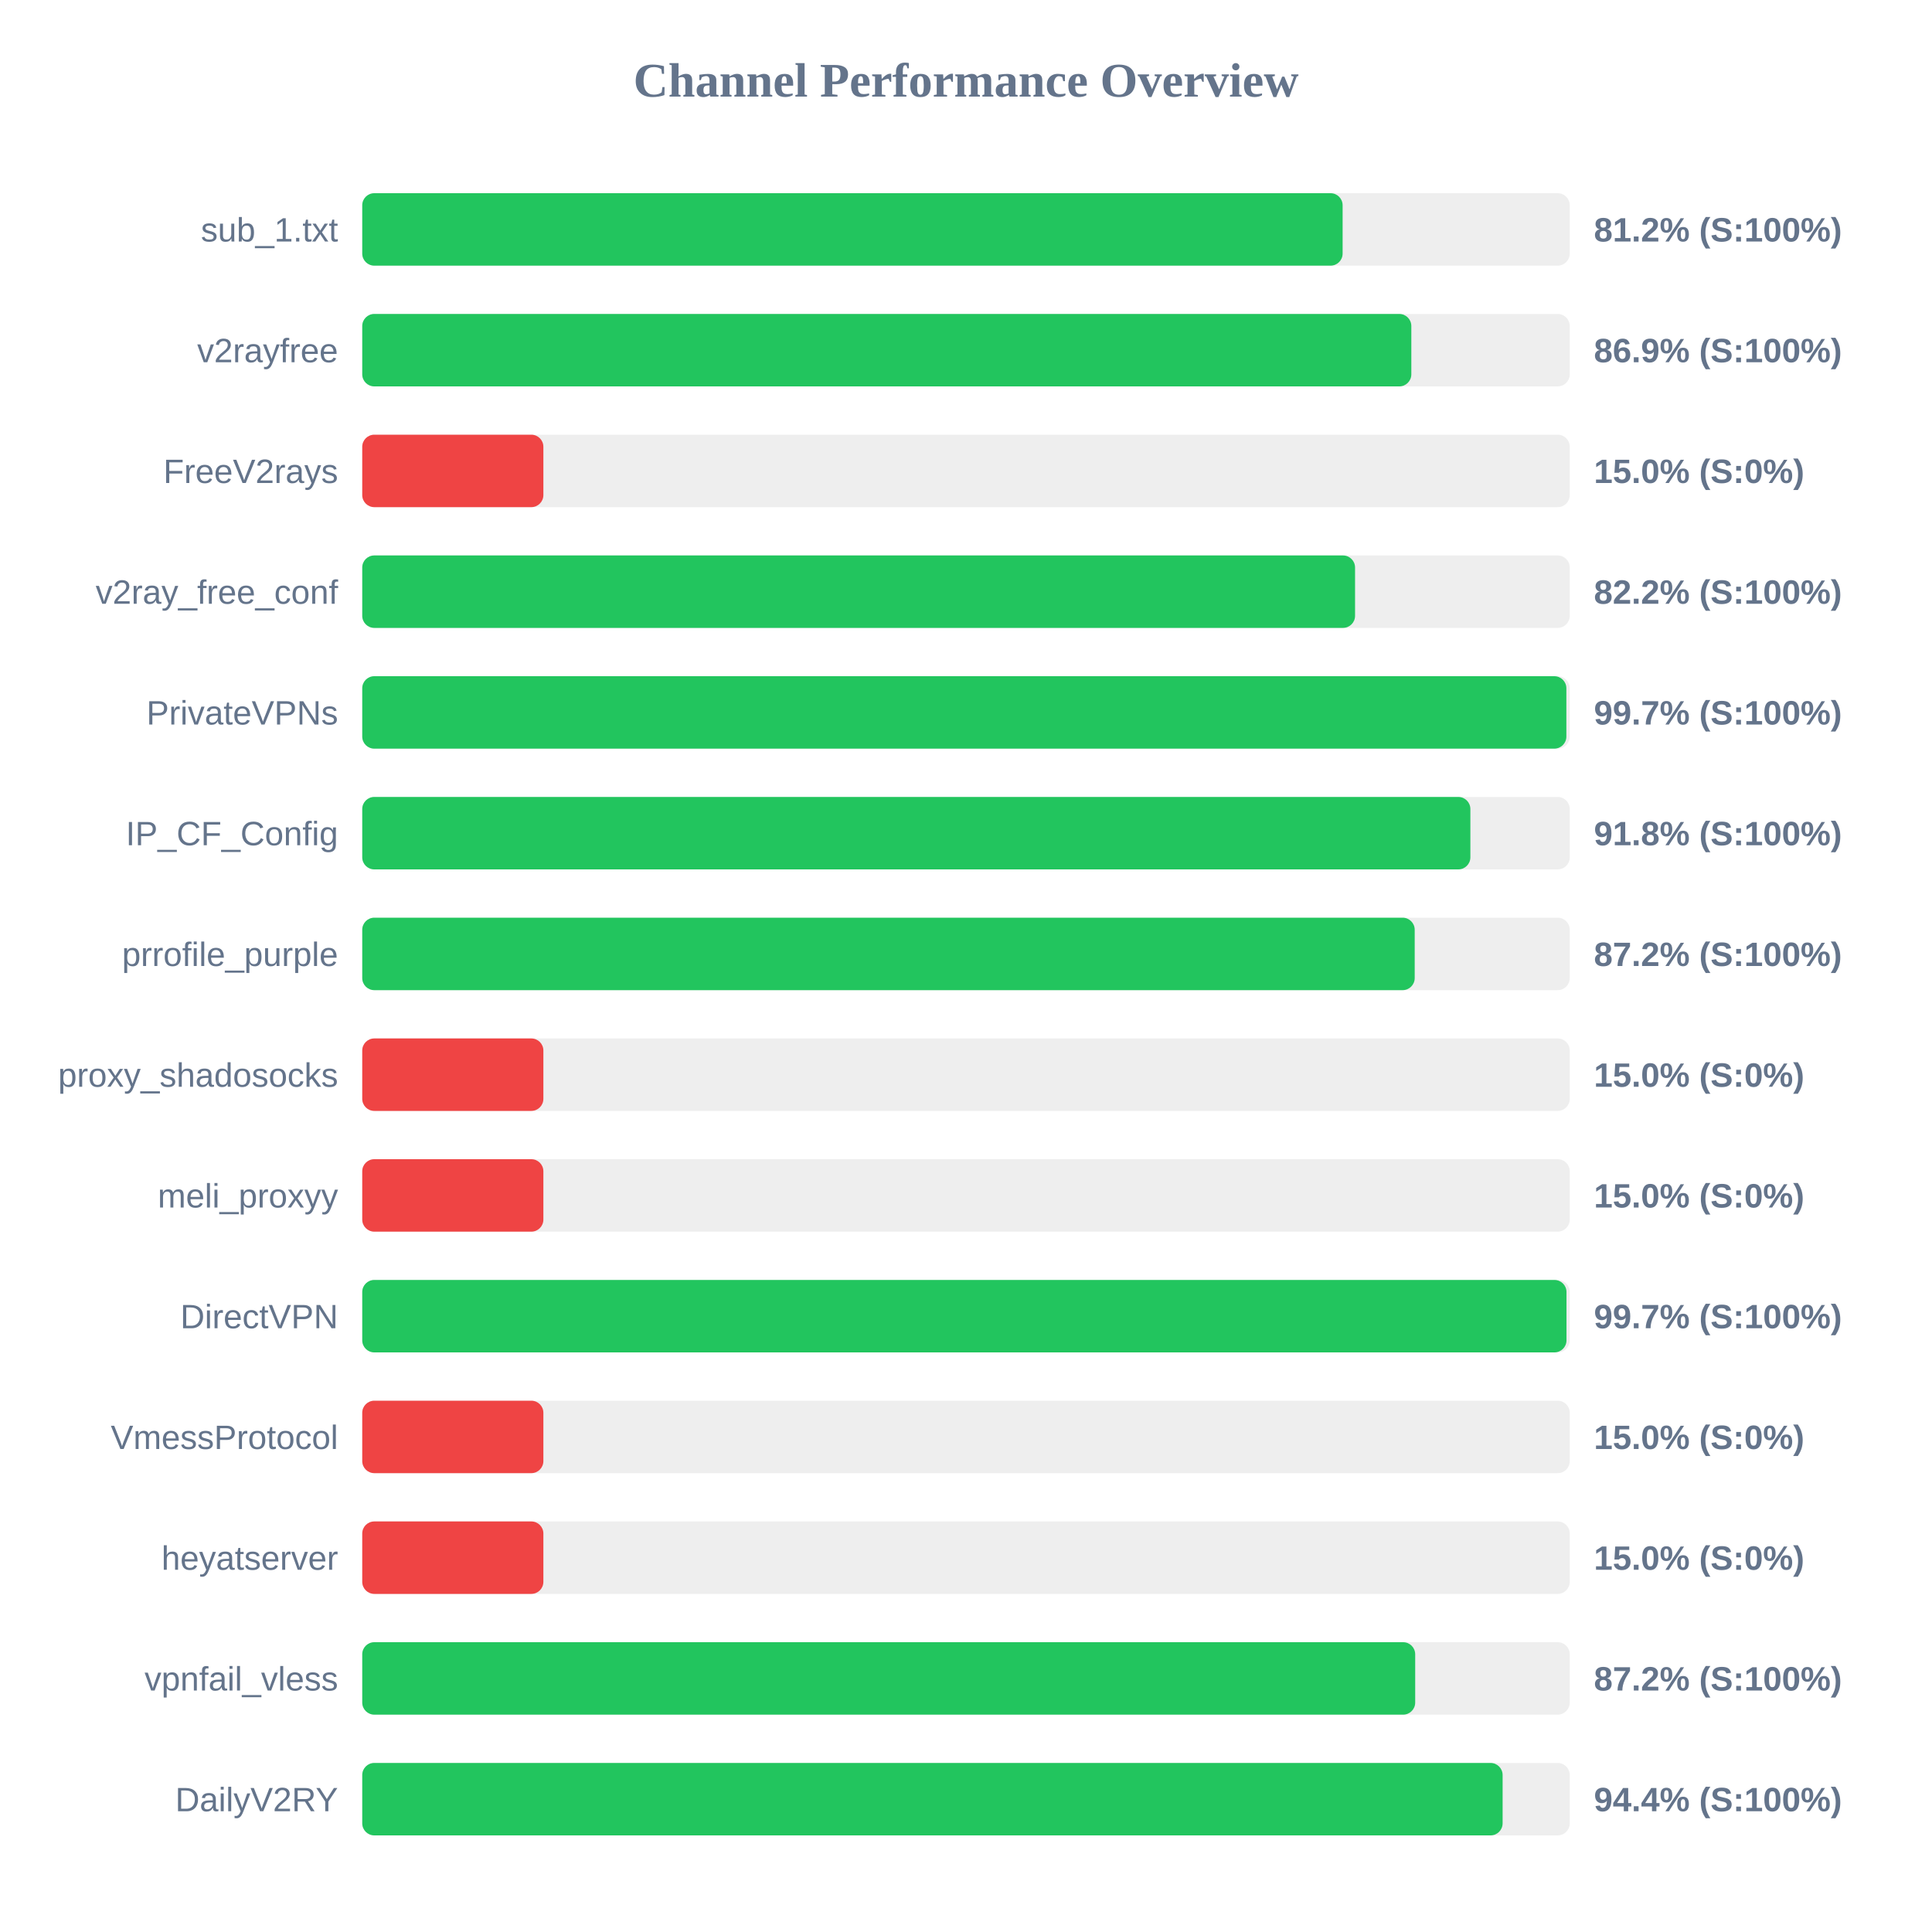
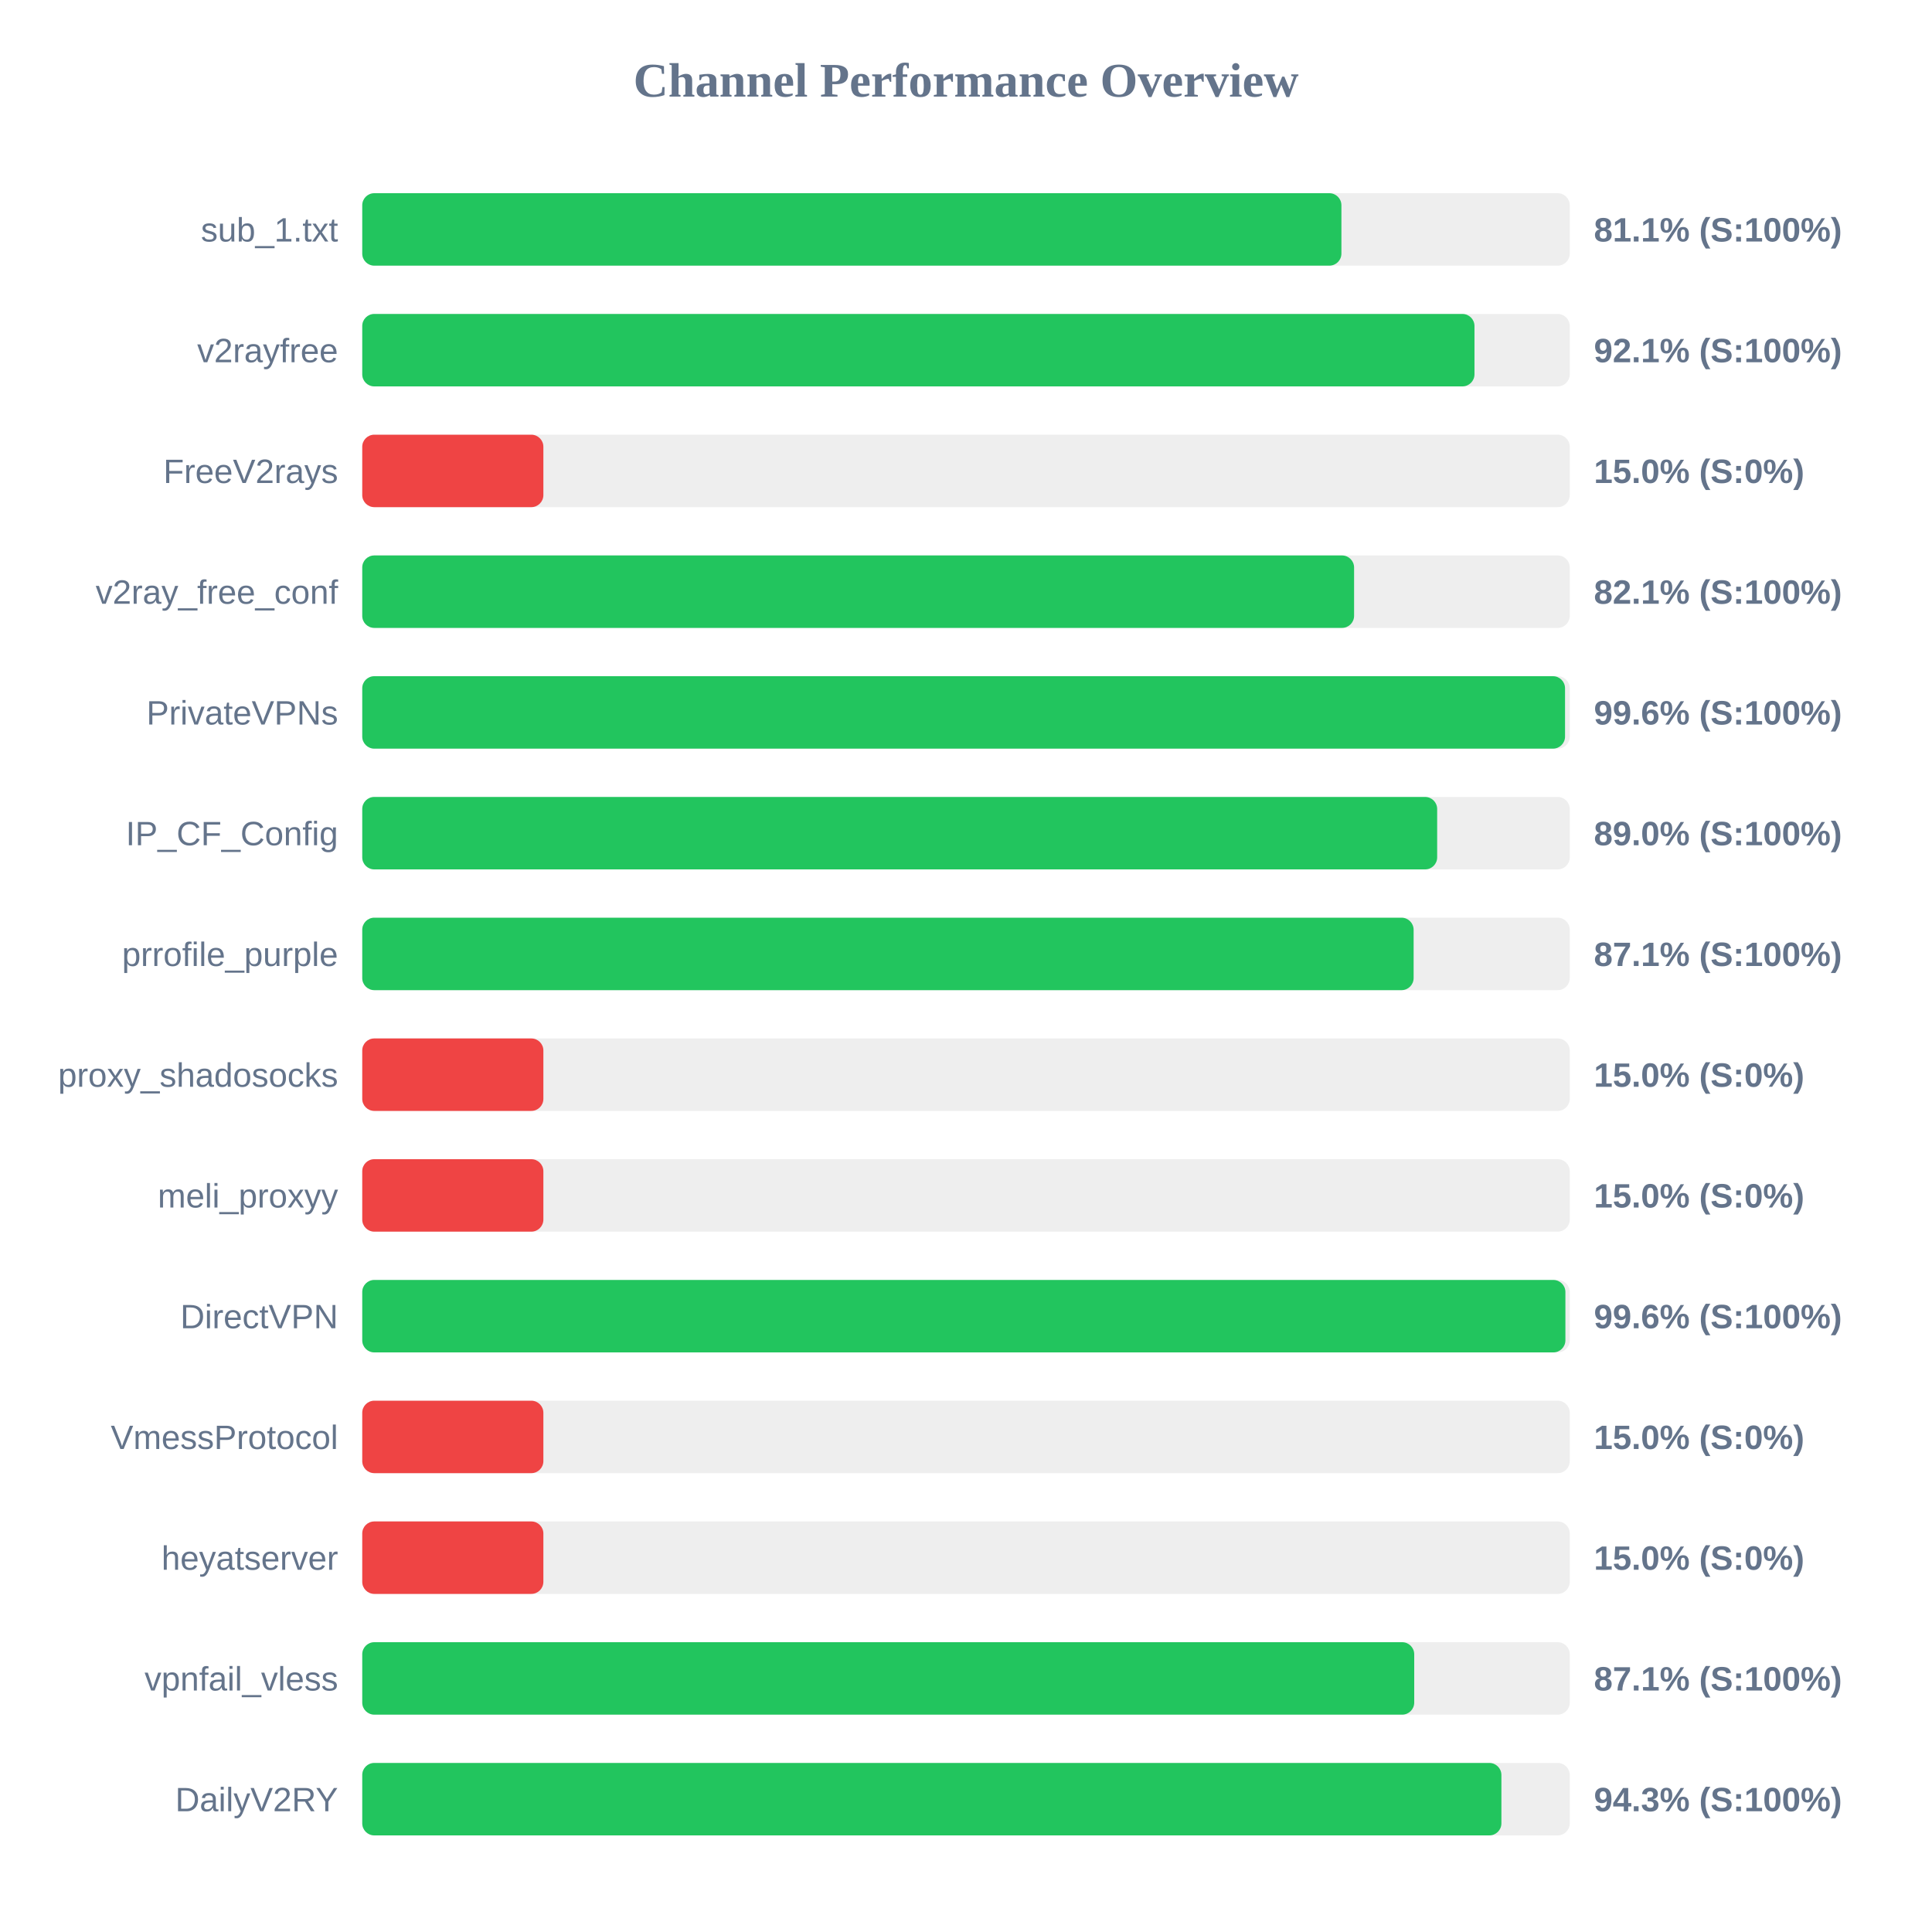
<svg xmlns="http://www.w3.org/2000/svg" width="800" height="800" version="1.1">
  <style>
        .row { font: 14px Arial; fill: #64748b; }
        .score { font: bold 14px Arial; fill: #64748b; }
    </style>
  <text x="400" y="40" text-anchor="middle" font-size="20px" font-weight="bold" fill="#64748b">Channel Performance Overview</text>
  <rect x="150" y="80" width="500" height="30" fill="#eee" rx="5" />
-   <rect x="150" y="80" width="405.95" height="30" fill="#22c55e" rx="5" />
+   <rect x="150" y="80" width="405.45" height="30" fill="#22c55e" rx="5" />
  <text x="140" y="100" text-anchor="end" class="row">sub_1.txt</text>
-   <text x="660" y="100" text-anchor="start" class="score">81.2% (S:100%)</text>
+   <text x="660" y="100" text-anchor="start" class="score">81.1% (S:100%)</text>
  <rect x="150" y="130" width="500" height="30" fill="#eee" rx="5" />
-   <rect x="150" y="130" width="434.4" height="30" fill="#22c55e" rx="5" />
+   <rect x="150" y="130" width="460.55" height="30" fill="#22c55e" rx="5" />
  <text x="140" y="150" text-anchor="end" class="row">v2rayfree</text>
-   <text x="660" y="150" text-anchor="start" class="score">86.9% (S:100%)</text>
+   <text x="660" y="150" text-anchor="start" class="score">92.1% (S:100%)</text>
  <rect x="150" y="180" width="500" height="30" fill="#eee" rx="5" />
  <rect x="150" y="180" width="75.0" height="30" fill="#ef4444" rx="5" />
  <text x="140" y="200" text-anchor="end" class="row">FreeV2rays</text>
  <text x="660" y="200" text-anchor="start" class="score">15.0% (S:0%)</text>
  <rect x="150" y="230" width="500" height="30" fill="#eee" rx="5" />
-   <rect x="150" y="230" width="411.1" height="30" fill="#22c55e" rx="5" />
+   <rect x="150" y="230" width="410.7" height="30" fill="#22c55e" rx="5" />
  <text x="140" y="250" text-anchor="end" class="row">v2ray_free_conf</text>
-   <text x="660" y="250" text-anchor="start" class="score">82.2% (S:100%)</text>
+   <text x="660" y="250" text-anchor="start" class="score">82.1% (S:100%)</text>
  <rect x="150" y="280" width="500" height="30" fill="#eee" rx="5" />
-   <rect x="150" y="280" width="498.6" height="30" fill="#22c55e" rx="5" />
+   <rect x="150" y="280" width="498.05" height="30" fill="#22c55e" rx="5" />
  <text x="140" y="300" text-anchor="end" class="row">PrivateVPNs</text>
-   <text x="660" y="300" text-anchor="start" class="score">99.7% (S:100%)</text>
+   <text x="660" y="300" text-anchor="start" class="score">99.6% (S:100%)</text>
  <rect x="150" y="330" width="500" height="30" fill="#eee" rx="5" />
-   <rect x="150" y="330" width="458.85" height="30" fill="#22c55e" rx="5" />
+   <rect x="150" y="330" width="445.1" height="30" fill="#22c55e" rx="5" />
  <text x="140" y="350" text-anchor="end" class="row">IP_CF_Config</text>
-   <text x="660" y="350" text-anchor="start" class="score">91.8% (S:100%)</text>
+   <text x="660" y="350" text-anchor="start" class="score">89.0% (S:100%)</text>
  <rect x="150" y="380" width="500" height="30" fill="#eee" rx="5" />
-   <rect x="150" y="380" width="435.8" height="30" fill="#22c55e" rx="5" />
+   <rect x="150" y="380" width="435.35" height="30" fill="#22c55e" rx="5" />
  <text x="140" y="400" text-anchor="end" class="row">prrofile_purple</text>
-   <text x="660" y="400" text-anchor="start" class="score">87.2% (S:100%)</text>
+   <text x="660" y="400" text-anchor="start" class="score">87.1% (S:100%)</text>
  <rect x="150" y="430" width="500" height="30" fill="#eee" rx="5" />
  <rect x="150" y="430" width="75.0" height="30" fill="#ef4444" rx="5" />
  <text x="140" y="450" text-anchor="end" class="row">proxy_shadosocks</text>
  <text x="660" y="450" text-anchor="start" class="score">15.0% (S:0%)</text>
  <rect x="150" y="480" width="500" height="30" fill="#eee" rx="5" />
  <rect x="150" y="480" width="75.0" height="30" fill="#ef4444" rx="5" />
  <text x="140" y="500" text-anchor="end" class="row">meli_proxyy</text>
  <text x="660" y="500" text-anchor="start" class="score">15.0% (S:0%)</text>
  <rect x="150" y="530" width="500" height="30" fill="#eee" rx="5" />
-   <rect x="150" y="530" width="498.65" height="30" fill="#22c55e" rx="5" />
+   <rect x="150" y="530" width="498.2" height="30" fill="#22c55e" rx="5" />
  <text x="140" y="550" text-anchor="end" class="row">DirectVPN</text>
-   <text x="660" y="550" text-anchor="start" class="score">99.7% (S:100%)</text>
+   <text x="660" y="550" text-anchor="start" class="score">99.6% (S:100%)</text>
  <rect x="150" y="580" width="500" height="30" fill="#eee" rx="5" />
  <rect x="150" y="580" width="75.0" height="30" fill="#ef4444" rx="5" />
  <text x="140" y="600" text-anchor="end" class="row">VmessProtocol</text>
  <text x="660" y="600" text-anchor="start" class="score">15.0% (S:0%)</text>
  <rect x="150" y="630" width="500" height="30" fill="#eee" rx="5" />
  <rect x="150" y="630" width="75.0" height="30" fill="#ef4444" rx="5" />
  <text x="140" y="650" text-anchor="end" class="row">heyatserver</text>
  <text x="660" y="650" text-anchor="start" class="score">15.0% (S:0%)</text>
  <rect x="150" y="680" width="500" height="30" fill="#eee" rx="5" />
-   <rect x="150" y="680" width="436.0" height="30" fill="#22c55e" rx="5" />
+   <rect x="150" y="680" width="435.6" height="30" fill="#22c55e" rx="5" />
  <text x="140" y="700" text-anchor="end" class="row">vpnfail_vless</text>
-   <text x="660" y="700" text-anchor="start" class="score">87.2% (S:100%)</text>
+   <text x="660" y="700" text-anchor="start" class="score">87.1% (S:100%)</text>
  <rect x="150" y="730" width="500" height="30" fill="#eee" rx="5" />
-   <rect x="150" y="730" width="472.2" height="30" fill="#22c55e" rx="5" />
+   <rect x="150" y="730" width="471.7" height="30" fill="#22c55e" rx="5" />
  <text x="140" y="750" text-anchor="end" class="row">DailyV2RY</text>
-   <text x="660" y="750" text-anchor="start" class="score">94.4% (S:100%)</text>
+   <text x="660" y="750" text-anchor="start" class="score">94.3% (S:100%)</text>
</svg>
